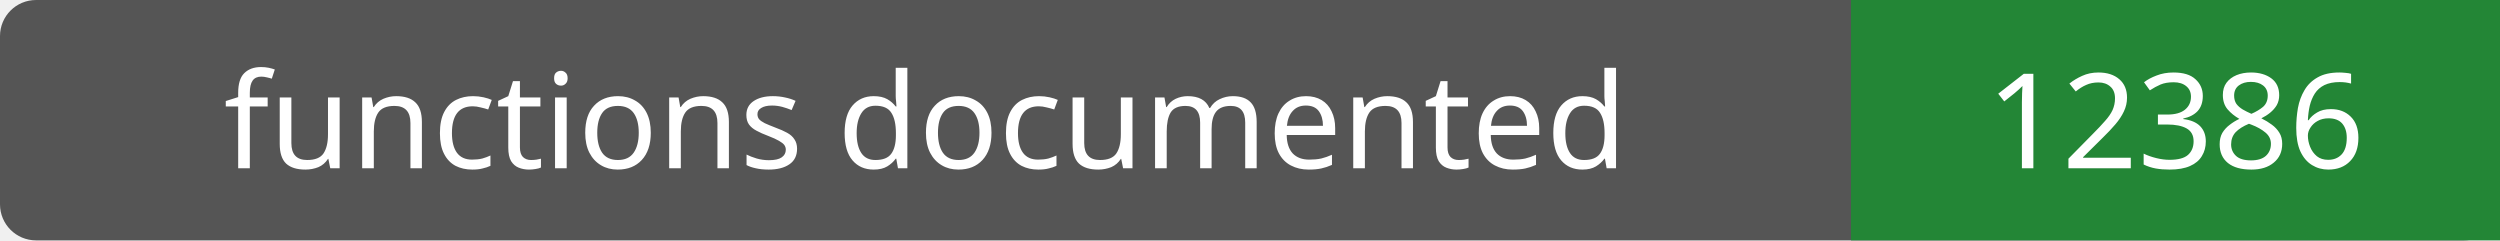
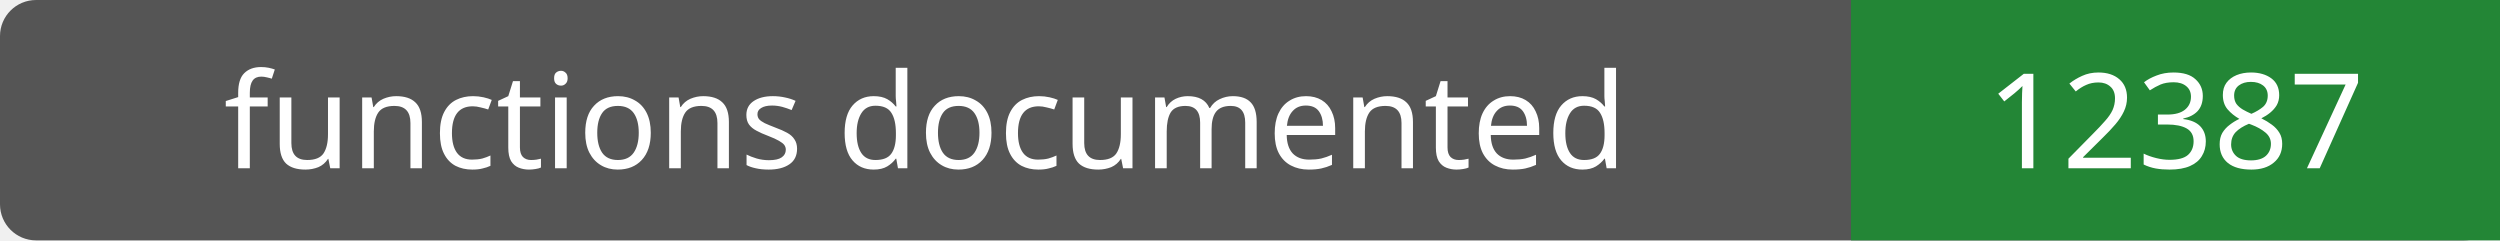
- <svg xmlns="http://www.w3.org/2000/svg" width="208" height="20" role="img" aria-label="functions documented: 12386">
+ <svg xmlns="http://www.w3.org/2000/svg" width="208" height="20" role="img" aria-label="functions documented: 12387">
  <rect width="208" height="20" rx="3" fill="#555" />
  <path fill="#238636" d="M154 0h54v20H154z" />
  <g fill="#fff" text-anchor="middle" font-family="Verdana,sans-serif" font-size="11">
    <text x="77.0" y="14">functions documented</text>
-     <text x="181.0" y="14">12386</text>
+     <text x="181.0" y="14">12387</text>
  </g>
</svg>
